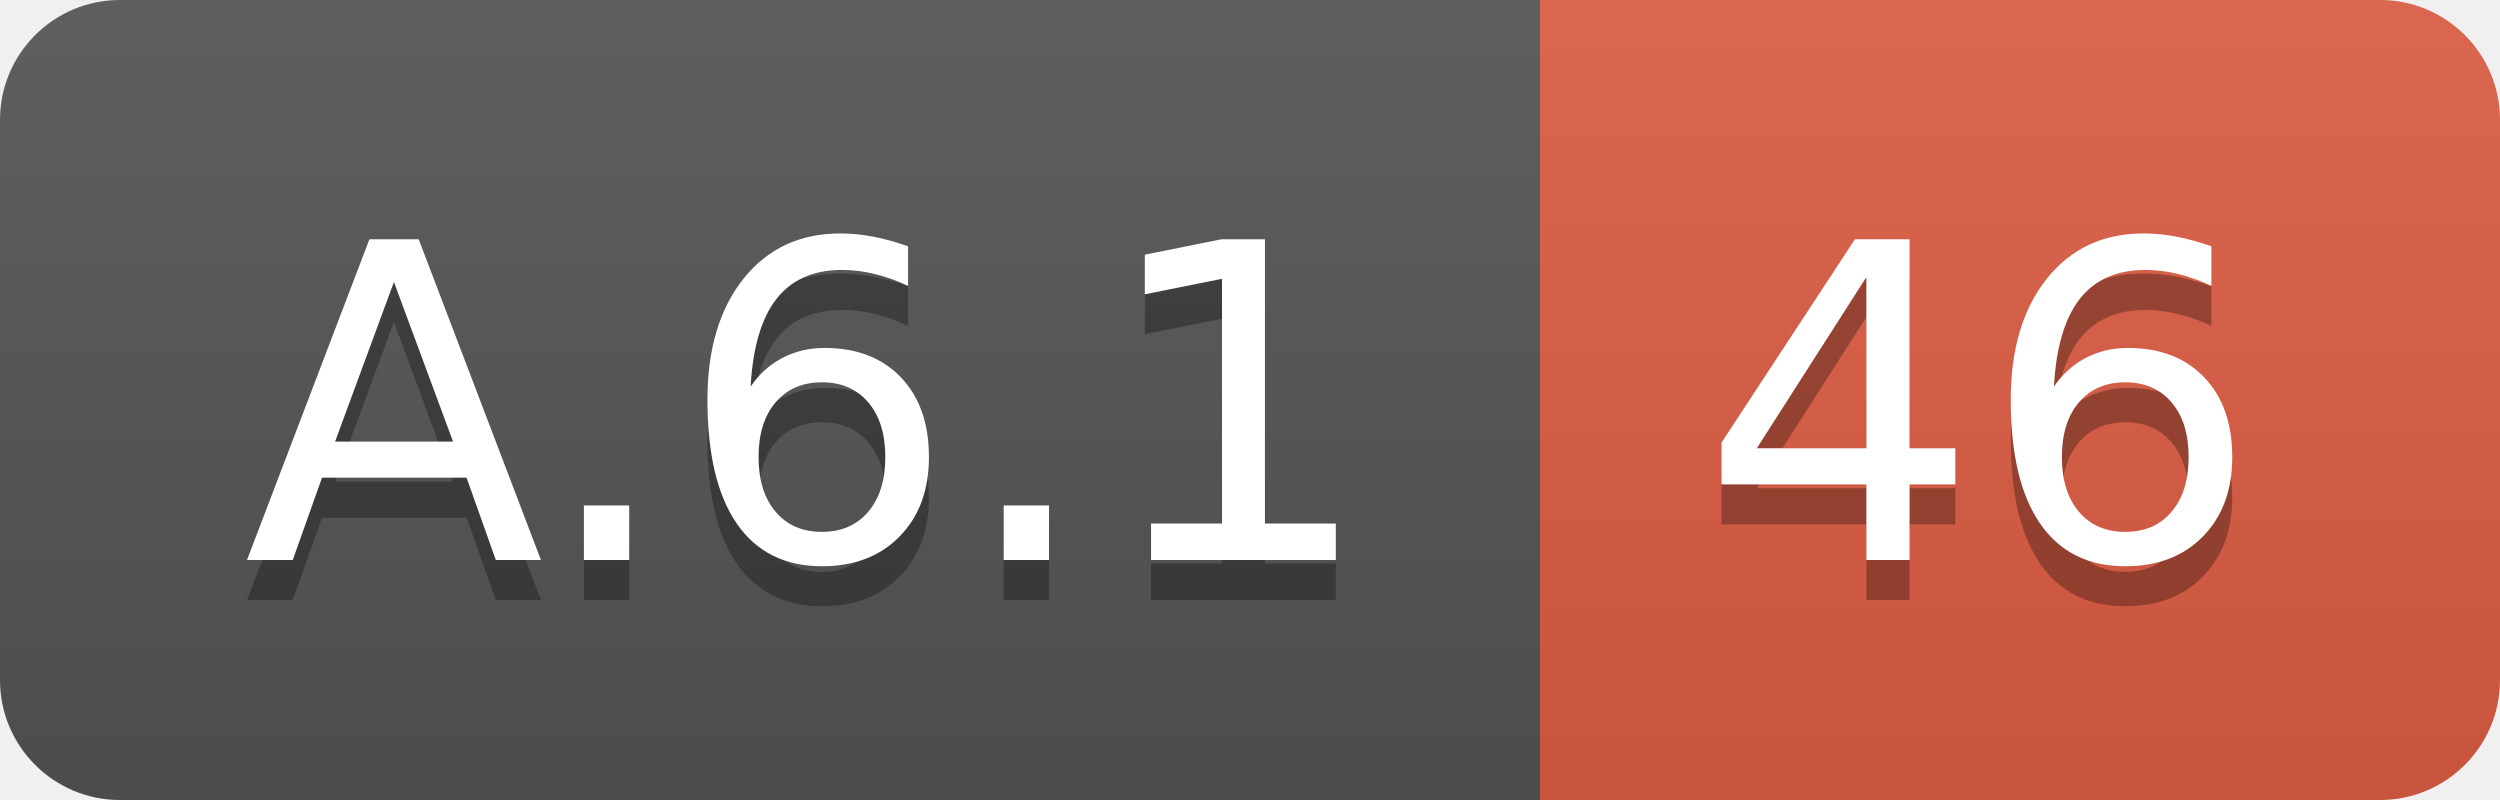
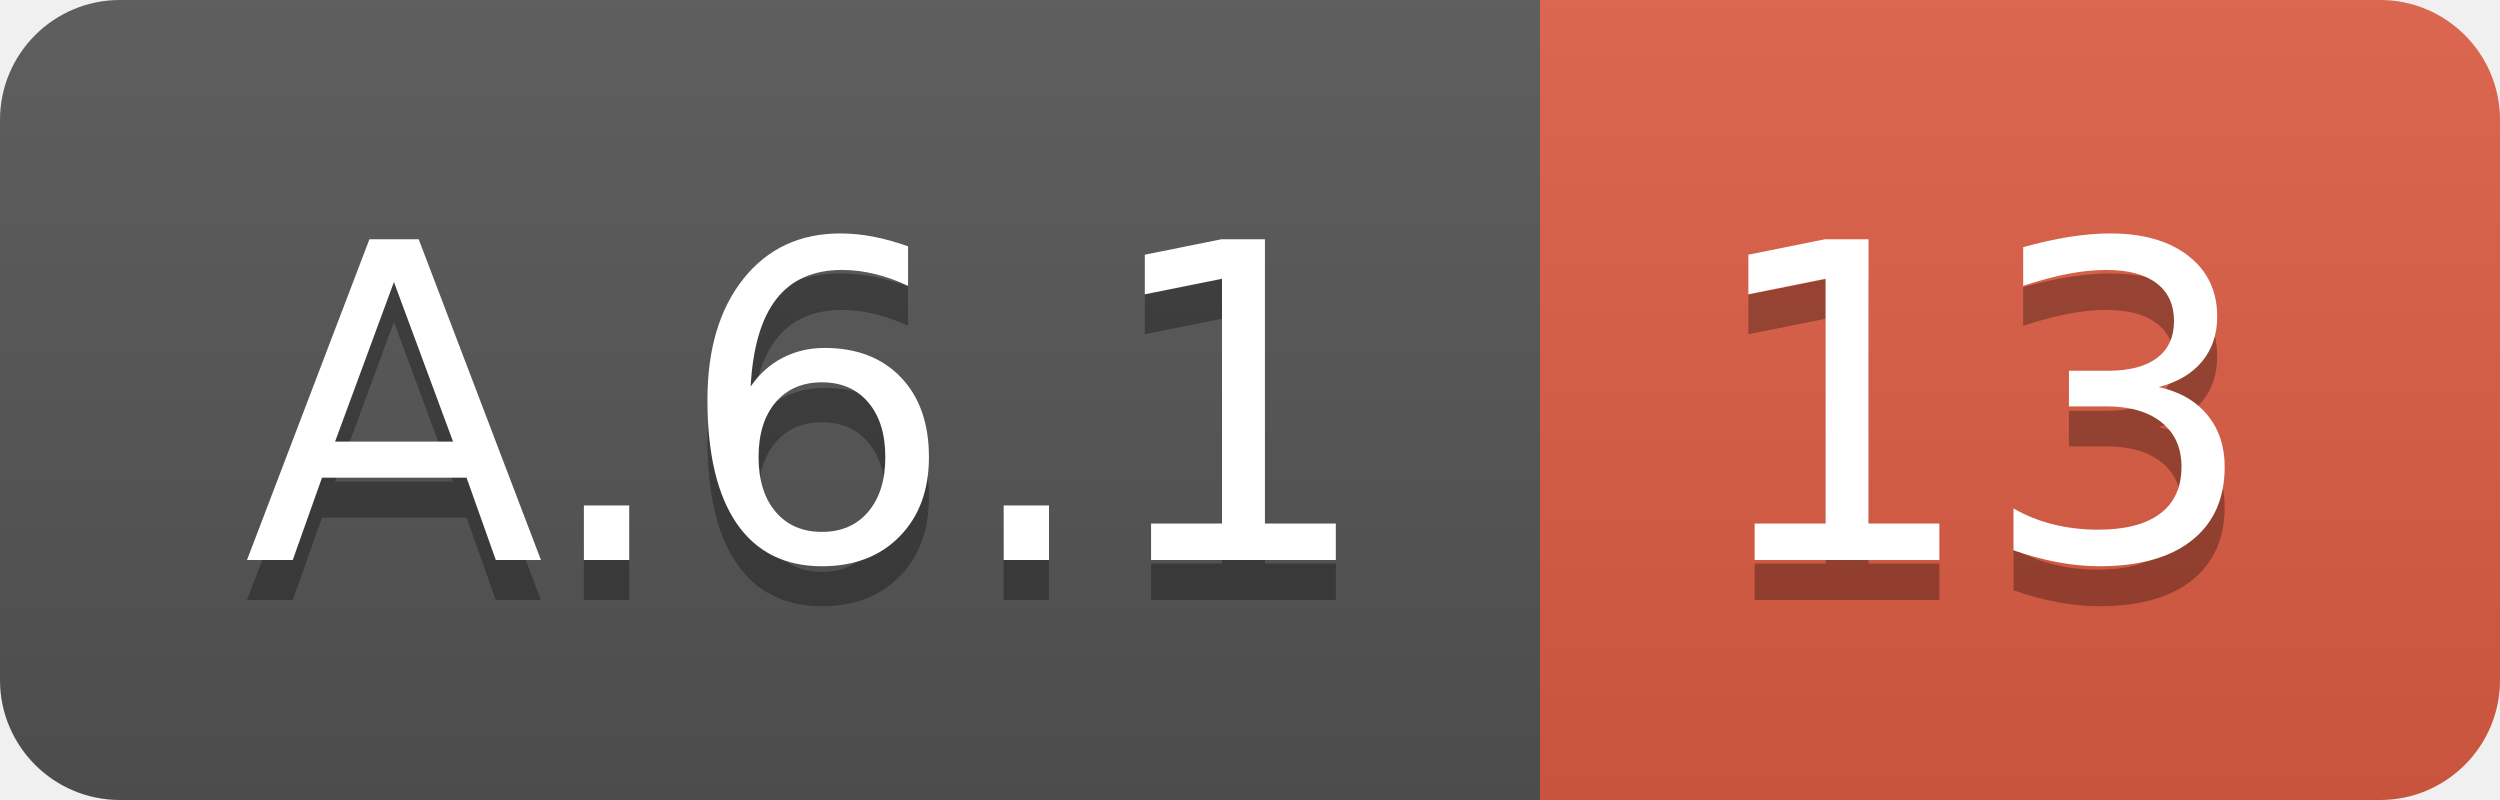
<svg xmlns="http://www.w3.org/2000/svg" width="62.5" height="20">
  <linearGradient id="smooth" x2="0" y2="100%">
    <stop offset="0" stop-color="#bbb" stop-opacity=".1" />
    <stop offset="1" stop-opacity=".1" />
  </linearGradient>
  <clipPath id="round">
    <rect width="62.5" height="20" rx="3" fill="#fff" />
  </clipPath>
  <g clip-path="url(#round)">
    <rect width="38.5" height="20" fill="#555" />
    <rect x="38.5" width="24.0" height="20" fill="#e05d44" />
    <rect width="62.5" height="20" fill="url(#smooth)" />
  </g>
  <g fill="#fff" text-anchor="middle" font-family="DejaVu Sans,Verdana,Geneva,sans-serif" font-size="110">
    <text x="202.5" y="150" fill="#010101" fill-opacity=".3" transform="scale(0.1)" textLength="285.0" lengthAdjust="spacing">A.6.1</text>
    <text x="202.5" y="140" transform="scale(0.1)" textLength="285.0" lengthAdjust="spacing">A.6.1</text>
-     <text x="495.0" y="150" fill="#010101" fill-opacity=".3" transform="scale(0.1)" textLength="140.0" lengthAdjust="spacing">46</text>
-     <text x="495.0" y="140" transform="scale(0.1)" textLength="140.0" lengthAdjust="spacing">46</text>
+     <text x="495.0" y="150" fill="#010101" fill-opacity=".3" transform="scale(0.1)" textLength="140.0" lengthAdjust="spacing">13</text>
+     <text x="495.0" y="140" transform="scale(0.1)" textLength="140.0" lengthAdjust="spacing">13</text>
  </g>
</svg>
